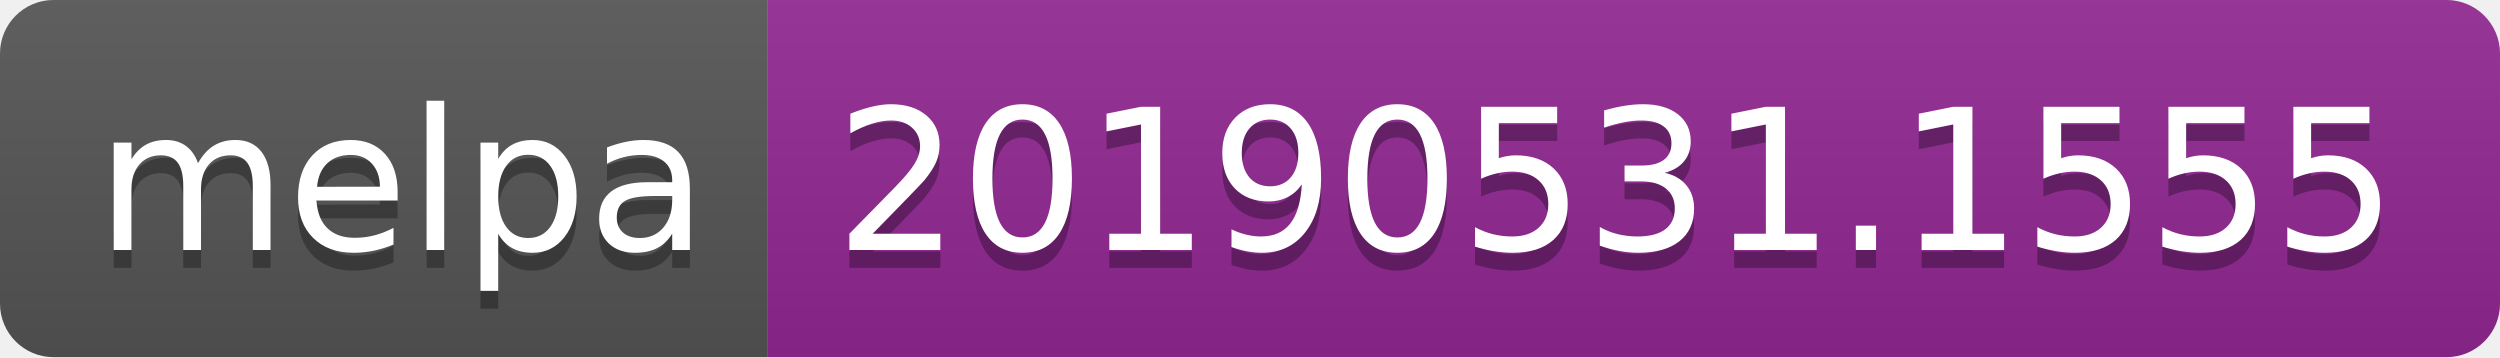
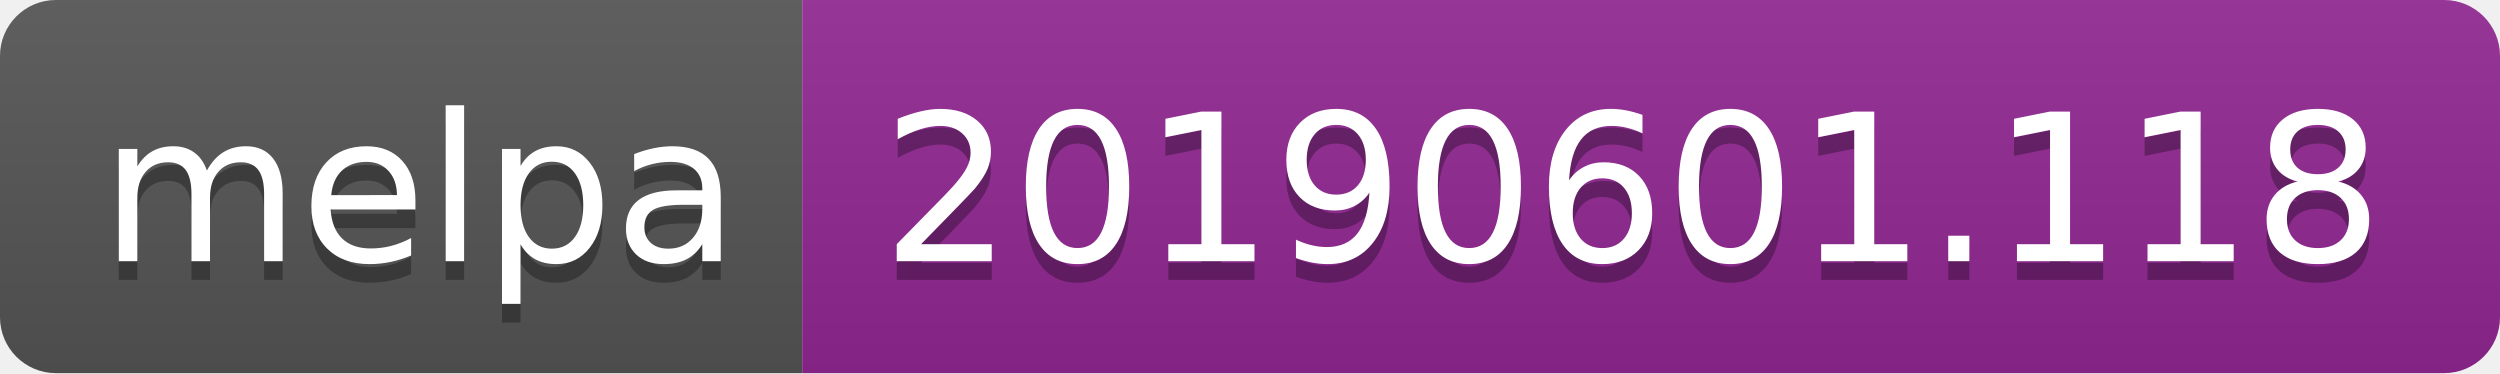
- <svg xmlns="http://www.w3.org/2000/svg" width="140" height="20">
+ <svg xmlns="http://www.w3.org/2000/svg" width="134" height="20">
  <linearGradient id="b" x2="0" y2="100%">
    <stop offset="0" stop-color="#bbb" stop-opacity=".1" />
    <stop offset="1" stop-opacity=".1" />
  </linearGradient>
  <clipPath id="a">
-     <rect width="140" height="20" rx="3" fill="#fff" />
+     <rect width="134" height="20" rx="3" fill="#fff" />
  </clipPath>
  <g clip-path="url(#a)">
    <path fill="#555" d="M0 0h43v20H0z" />
-     <path fill="#922793" d="M43 0h97v20H43z" />
-     <path fill="url(#b)" d="M0 0h140v20H0z" />
+     <path fill="#922793" d="M43 0h91v20H43z" />
+     <path fill="url(#b)" d="M0 0h134v20H0z" />
  </g>
  <g fill="#fff" text-anchor="middle" font-family="DejaVu Sans,Verdana,Geneva,sans-serif" font-size="110">
    <text x="225" y="150" fill="#010101" fill-opacity=".3" transform="scale(.1)" textLength="330">melpa</text>
    <text x="225" y="140" transform="scale(.1)" textLength="330">melpa</text>
-     <text x="905" y="150" fill="#010101" fill-opacity=".3" transform="scale(.1)" textLength="870">20190531.1555</text>
-     <text x="905" y="140" transform="scale(.1)" textLength="870">20190531.1555</text>
+     <text x="875" y="150" fill="#010101" fill-opacity=".3" transform="scale(.1)" textLength="810">20190601.118</text>
+     <text x="875" y="140" transform="scale(.1)" textLength="810">20190601.118</text>
  </g>
</svg>
